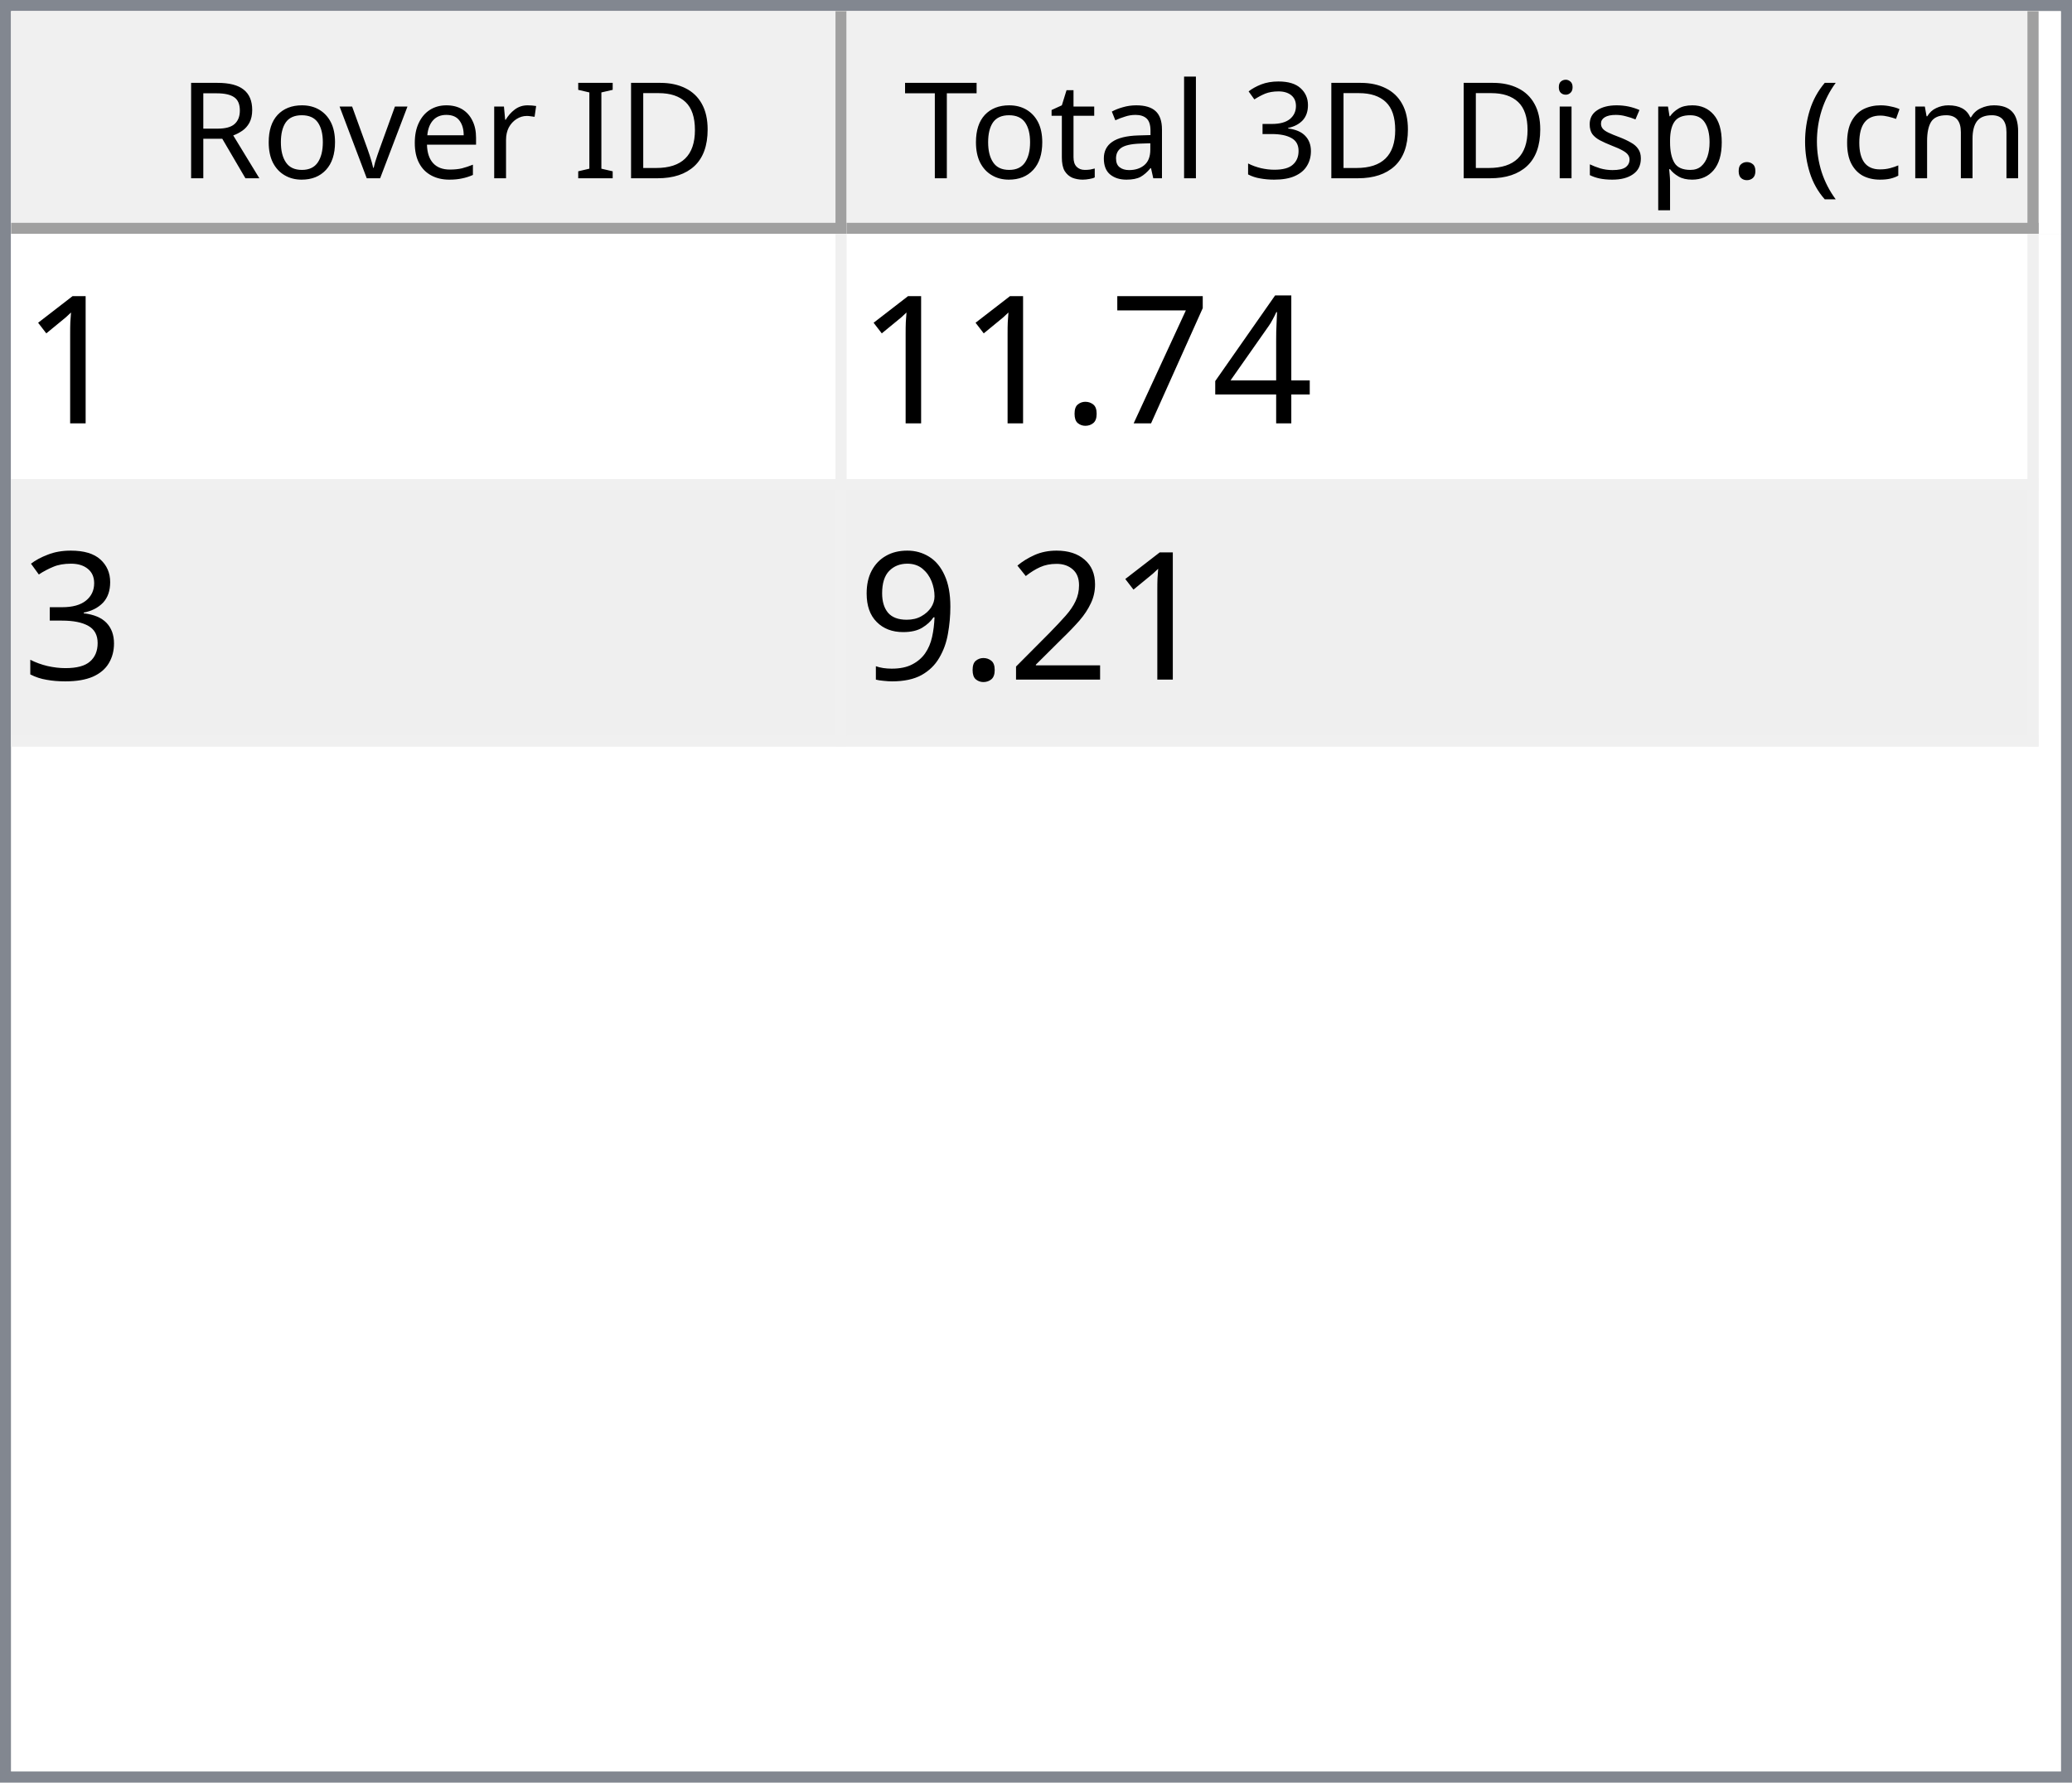
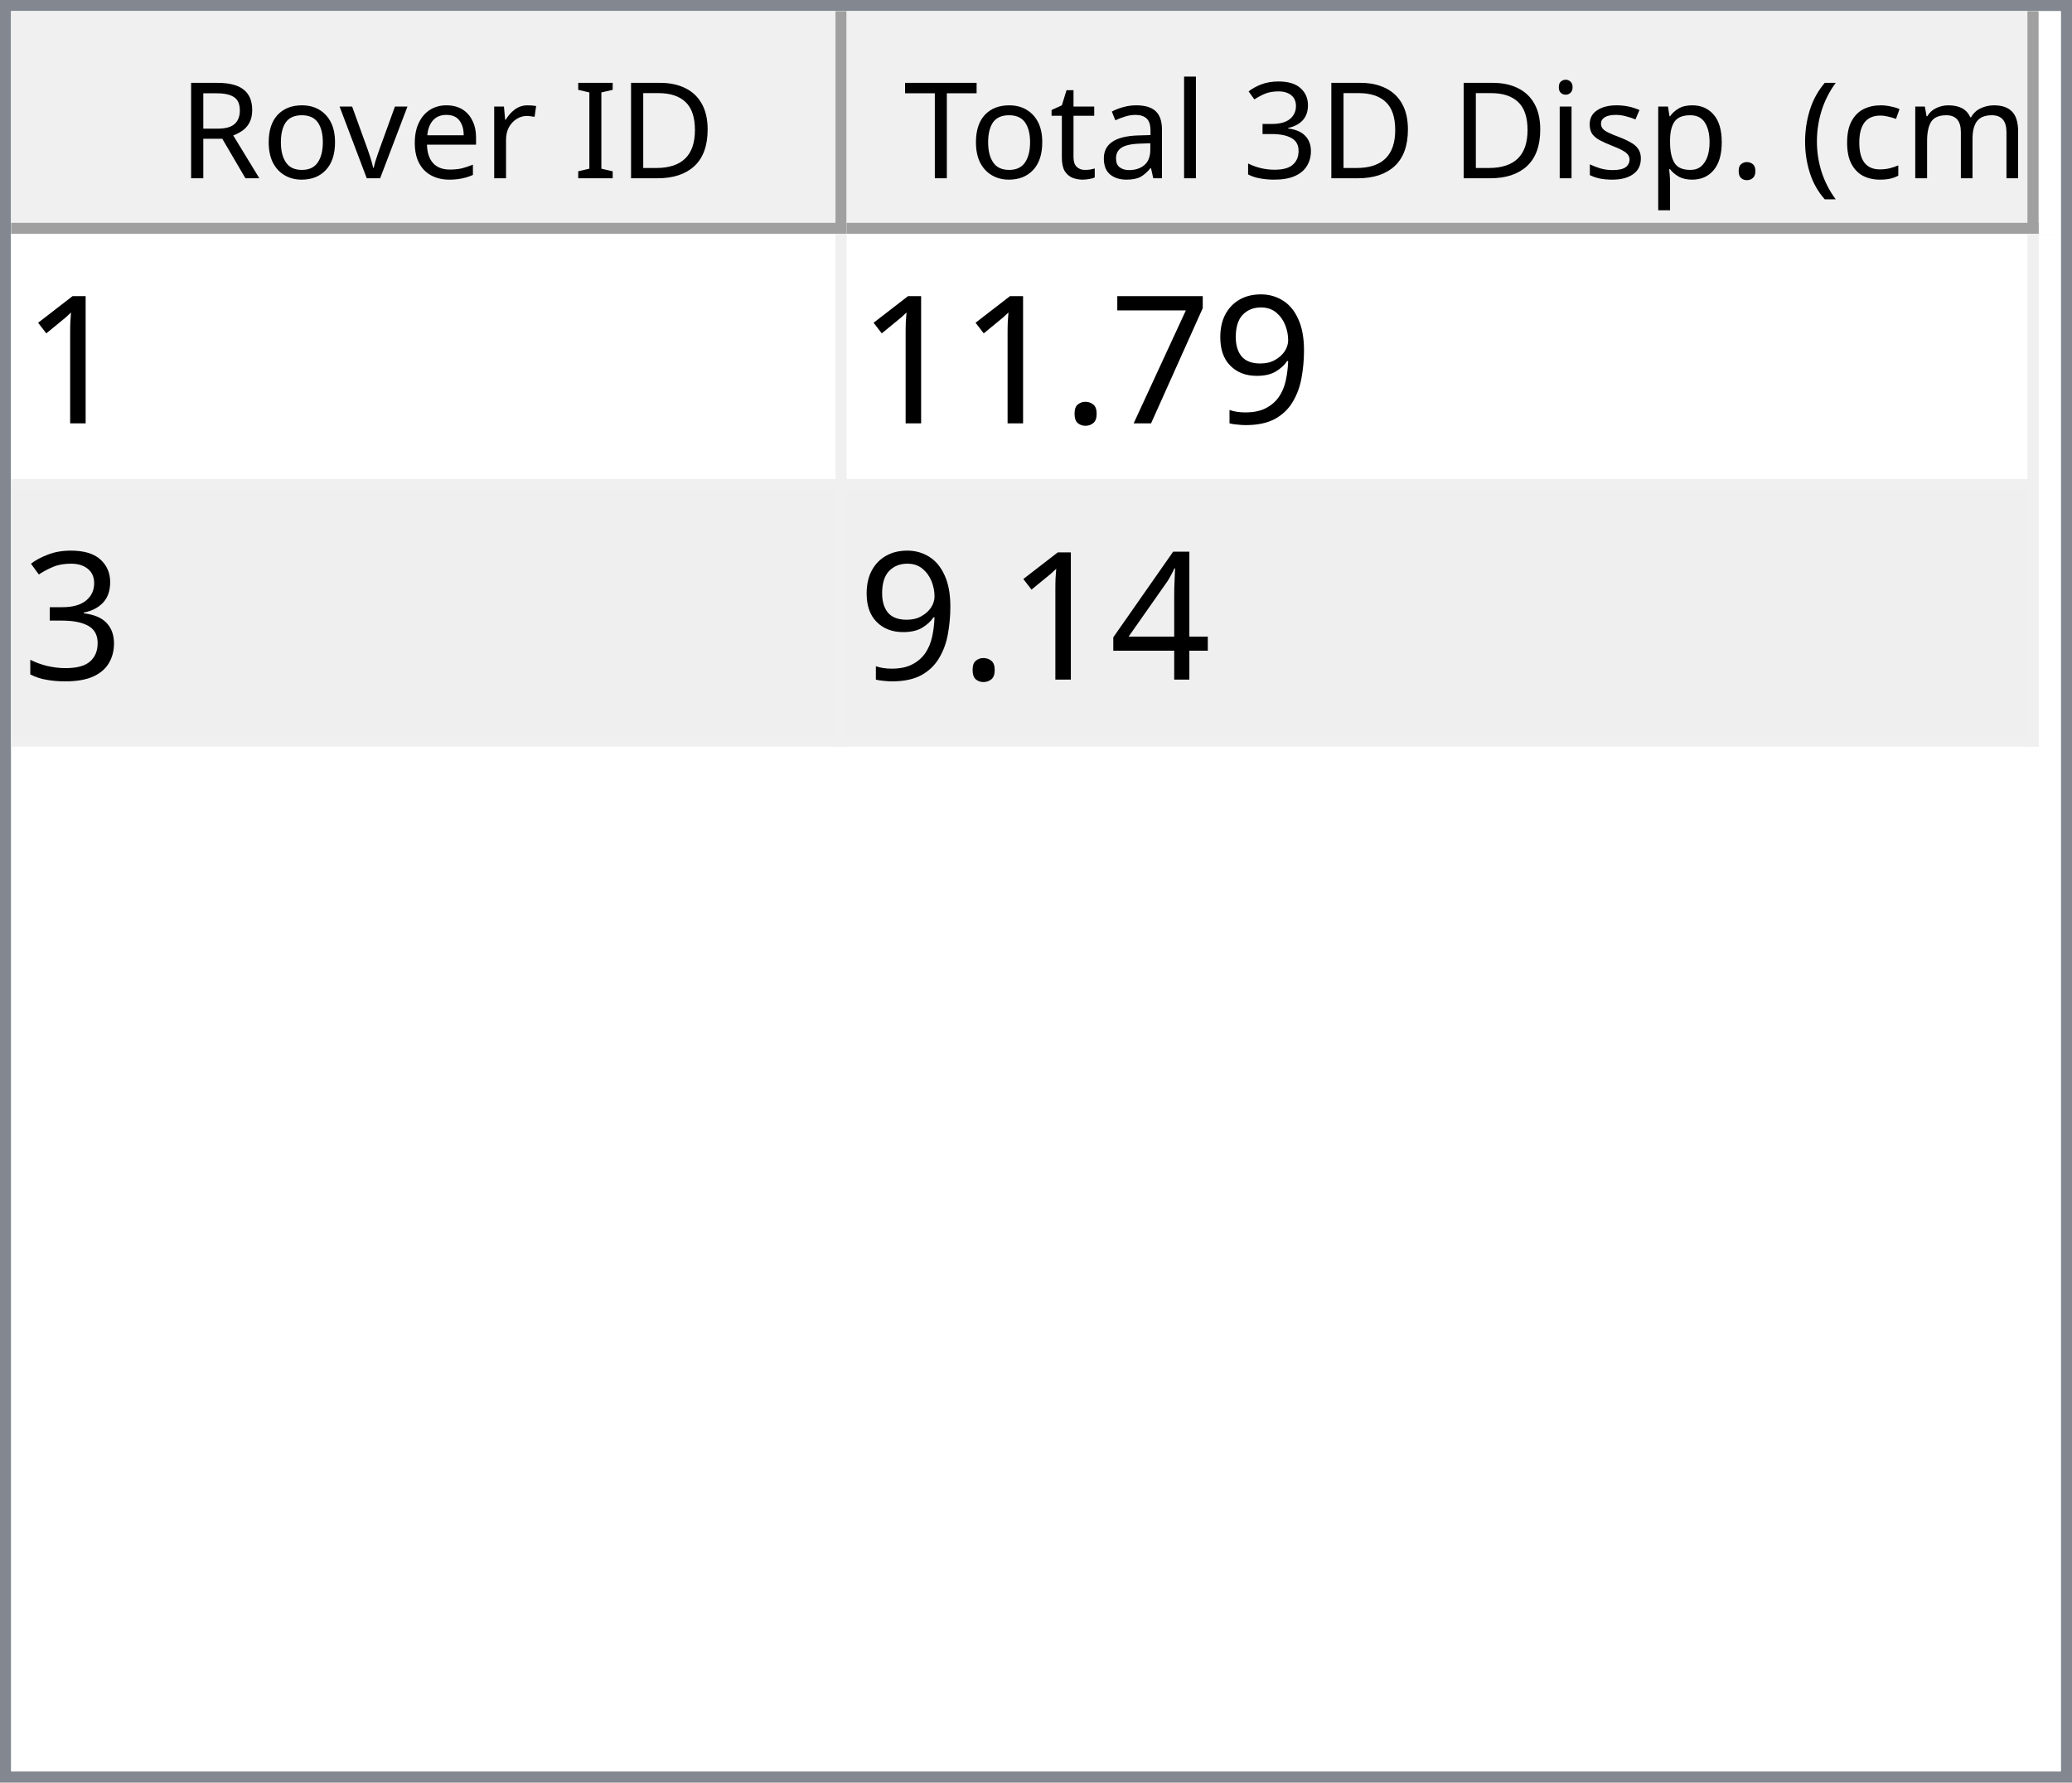
<svg xmlns="http://www.w3.org/2000/svg" style="fill-opacity:1; color-rendering:auto; color-interpolation:auto; text-rendering:auto; stroke:black; stroke-linecap:square; stroke-miterlimit:10; shape-rendering:auto; stroke-opacity:1; fill:black; stroke-dasharray:none; font-weight:normal; stroke-width:1; font-family:'Dialog'; font-style:normal; stroke-linejoin:miter; font-size:12px; stroke-dashoffset:0; image-rendering:auto;" width="186" height="160">
  <defs id="genericDefs" />
  <g>
    <defs id="defs1">
      <clipPath clipPathUnits="userSpaceOnUse" id="clipPath1">
        <path d="M0 0 L186 0 L186 160 L0 160 L0 0 Z" />
      </clipPath>
      <clipPath clipPathUnits="userSpaceOnUse" id="clipPath2">
        <path d="M0 0 L0 160 L186 160 L186 0 Z" />
      </clipPath>
      <clipPath clipPathUnits="userSpaceOnUse" id="clipPath3">
        <path d="M0 0 L0 20 L184 20 L184 0 Z" />
      </clipPath>
      <clipPath clipPathUnits="userSpaceOnUse" id="clipPath4">
        <path d="M0 0 L0 20 L75 20 L75 0 Z" />
      </clipPath>
      <clipPath clipPathUnits="userSpaceOnUse" id="clipPath5">
        <path d="M1 1 L1 19 L74 19 L74 1 Z" />
      </clipPath>
      <clipPath clipPathUnits="userSpaceOnUse" id="clipPath6">
        <path d="M0 0 L0 18 L73 18 L73 0 Z" />
      </clipPath>
      <clipPath clipPathUnits="userSpaceOnUse" id="clipPath7">
        <path d="M-0.5 -0.5 L-0.5 19.5 L74.5 19.5 L74.5 -0.5 Z" />
      </clipPath>
      <clipPath clipPathUnits="userSpaceOnUse" id="clipPath8">
        <path d="M0 0 L0 20 L107 20 L107 0 Z" />
      </clipPath>
      <clipPath clipPathUnits="userSpaceOnUse" id="clipPath9">
        <path d="M1 1 L1 19 L106 19 L106 1 Z" />
      </clipPath>
      <clipPath clipPathUnits="userSpaceOnUse" id="clipPath10">
        <path d="M0 0 L0 18 L105 18 L105 0 Z" />
      </clipPath>
      <clipPath clipPathUnits="userSpaceOnUse" id="clipPath11">
        <path d="M-0.5 -0.5 L-0.5 19.5 L106.5 19.5 L106.5 -0.5 Z" />
      </clipPath>
      <clipPath clipPathUnits="userSpaceOnUse" id="clipPath12">
        <path d="M0 0 L0 138 L184 138 L184 0 Z" />
      </clipPath>
      <clipPath clipPathUnits="userSpaceOnUse" id="clipPath13">
        <path d="M0 0 L0 46 L182 46 L182 0 Z" />
      </clipPath>
      <clipPath clipPathUnits="userSpaceOnUse" id="clipPath14">
        <path d="M-0.5 -0.5 L-0.5 45.5 L181.5 45.5 L181.5 -0.5 Z" />
      </clipPath>
      <clipPath clipPathUnits="userSpaceOnUse" id="clipPath15">
        <path d="M0 0 L0 22 L74 22 L74 0 Z" />
      </clipPath>
      <clipPath clipPathUnits="userSpaceOnUse" id="clipPath16">
        <path d="M0 0 L0 22 L106 22 L106 0 Z" />
      </clipPath>
      <font horiz-adv-x="64.551" id="font1">
        <font-face ascent="107.91" descent="25.098" units-per-em="100" style="font-style:normal; font-family:Segoe UI; font-weight:normal;" />
        <missing-glyph horiz-adv-x="64.551" d="M8.109 0 L8.109 68.266 L56.453 68.266 L56.453 0 L8.109 0 ZM15.328 7.234 L49.219 7.234 L49.219 61.031 L15.328 61.031 L15.328 7.234 Z" />
        <glyph unicode="D" horiz-adv-x="70.117" d="M9.188 0 L9.188 70.016 L28.516 70.016 Q65.531 70.016 65.531 35.891 Q65.531 19.672 55.25 9.836 Q44.969 0 27.734 0 L9.188 0 ZM17.391 62.594 L17.391 7.422 L27.828 7.422 Q41.609 7.422 49.273 14.797 Q56.938 22.172 56.938 35.688 Q56.938 62.594 28.328 62.594 L17.391 62.594 Z" />
        <glyph unicode="I" horiz-adv-x="26.611" d="M17.391 0 L9.188 0 L9.188 70.016 L17.391 70.016 L17.391 0 Z" />
        <glyph unicode=" " horiz-adv-x="27.393" d="" />
        <glyph unicode="r" horiz-adv-x="34.766" d="M34.188 41.891 Q32.078 43.5 28.125 43.5 Q23 43.5 19.555 38.672 Q16.109 33.844 16.109 25.484 L16.109 0 L8.109 0 L8.109 50 L16.109 50 L16.109 39.703 L16.312 39.703 Q18.016 44.969 21.531 47.922 Q25.047 50.875 29.391 50.875 Q32.516 50.875 34.188 50.203 L34.188 41.891 Z" />
        <glyph unicode="e" horiz-adv-x="52.295" d="M48.297 23 L12.984 23 Q13.188 14.656 17.484 10.109 Q21.781 5.562 29.297 5.562 Q37.75 5.562 44.828 11.141 L44.828 3.609 Q38.234 -1.172 27.391 -1.172 Q16.797 -1.172 10.742 5.641 Q4.688 12.453 4.688 24.812 Q4.688 36.469 11.305 43.82 Q17.922 51.172 27.734 51.172 Q37.547 51.172 42.922 44.828 Q48.297 38.484 48.297 27.203 L48.297 23 ZM40.094 29.781 Q40.047 36.719 36.75 40.578 Q33.453 44.438 27.594 44.438 Q21.922 44.438 17.969 40.383 Q14.016 36.328 13.094 29.781 L40.094 29.781 Z" />
        <glyph unicode="v" horiz-adv-x="47.9" d="M47.406 50 L27.484 0 L19.625 0 L0.688 50 L9.469 50 L22.172 13.672 Q23.578 9.672 23.922 6.688 L24.125 6.688 Q24.609 10.453 25.688 13.484 L38.969 50 L47.406 50 Z" />
        <glyph unicode="o" horiz-adv-x="58.594" d="M29 -1.172 Q17.922 -1.172 11.305 5.836 Q4.688 12.844 4.688 24.422 Q4.688 37.016 11.57 44.094 Q18.453 51.172 30.172 51.172 Q41.359 51.172 47.633 44.289 Q53.906 37.406 53.906 25.203 Q53.906 13.234 47.141 6.031 Q40.375 -1.172 29 -1.172 ZM29.594 44.438 Q21.875 44.438 17.383 39.188 Q12.891 33.938 12.891 24.703 Q12.891 15.828 17.43 10.695 Q21.969 5.562 29.594 5.562 Q37.359 5.562 41.531 10.594 Q45.703 15.625 45.703 24.906 Q45.703 34.281 41.531 39.359 Q37.359 44.438 29.594 44.438 Z" />
        <glyph unicode="R" horiz-adv-x="59.814" d="M59.375 0 L49.609 0 L37.891 19.625 Q36.281 22.359 34.766 24.289 Q33.25 26.219 31.664 27.438 Q30.078 28.656 28.25 29.219 Q26.422 29.781 24.125 29.781 L17.391 29.781 L17.391 0 L9.188 0 L9.188 70.016 L30.078 70.016 Q34.672 70.016 38.555 68.867 Q42.438 67.719 45.289 65.375 Q48.141 63.031 49.758 59.547 Q51.375 56.062 51.375 51.375 Q51.375 47.703 50.273 44.656 Q49.172 41.609 47.148 39.211 Q45.125 36.812 42.266 35.133 Q39.406 33.453 35.844 32.516 L35.844 32.328 Q37.594 31.547 38.891 30.547 Q40.188 29.547 41.359 28.18 Q42.531 26.812 43.68 25.078 Q44.828 23.344 46.234 21.047 L59.375 0 ZM17.391 62.594 L17.391 37.203 L28.516 37.203 Q31.594 37.203 34.203 38.133 Q36.812 39.062 38.719 40.797 Q40.625 42.531 41.703 45.047 Q42.781 47.562 42.781 50.688 Q42.781 56.297 39.141 59.445 Q35.5 62.594 28.609 62.594 L17.391 62.594 Z" />
        <glyph unicode=")" horiz-adv-x="30.176" d="M8.297 -15.922 L1.172 -15.922 Q16.406 2.344 16.406 26.812 Q16.406 51.469 1.078 70.016 L8.297 70.016 Q23.531 52.156 23.531 26.703 Q23.531 1.375 8.297 -15.922 Z" />
        <glyph unicode="m" horiz-adv-x="86.133" d="M79.109 0 L71.094 0 L71.094 28.719 Q71.094 37.016 68.531 40.727 Q65.969 44.438 59.906 44.438 Q54.781 44.438 51.195 39.75 Q47.609 35.062 47.609 28.516 L47.609 0 L39.594 0 L39.594 29.688 Q39.594 44.438 28.219 44.438 Q22.953 44.438 19.531 40.016 Q16.109 35.594 16.109 28.516 L16.109 0 L8.109 0 L8.109 50 L16.109 50 L16.109 42.094 L16.312 42.094 Q21.625 51.172 31.844 51.172 Q36.969 51.172 40.773 48.312 Q44.578 45.453 46 40.828 Q51.562 51.172 62.594 51.172 Q79.109 51.172 79.109 30.812 L79.109 0 Z" />
        <glyph unicode="c" horiz-adv-x="46.191" d="M42.188 2.297 Q36.422 -1.172 28.516 -1.172 Q17.828 -1.172 11.258 5.789 Q4.688 12.75 4.688 23.828 Q4.688 36.188 11.766 43.68 Q18.844 51.172 30.672 51.172 Q37.25 51.172 42.281 48.734 L42.281 40.531 Q36.719 44.438 30.375 44.438 Q22.703 44.438 17.797 38.945 Q12.891 33.453 12.891 24.516 Q12.891 15.719 17.508 10.641 Q22.125 5.562 29.891 5.562 Q36.422 5.562 42.188 9.906 L42.188 2.297 Z" />
        <glyph unicode="(" horiz-adv-x="30.176" d="M29.109 -15.922 L21.969 -15.922 Q6.844 1.375 6.844 26.703 Q6.844 52.156 21.969 70.016 L29.203 70.016 Q13.875 51.469 13.875 26.812 Q13.875 2.344 29.109 -15.922 Z" />
        <glyph unicode="." horiz-adv-x="21.68" d="M10.891 -1.078 Q8.641 -1.078 7.055 0.539 Q5.469 2.156 5.469 4.391 Q5.469 6.641 7.055 8.273 Q8.641 9.906 10.891 9.906 Q13.188 9.906 14.797 8.273 Q16.406 6.641 16.406 4.391 Q16.406 2.156 14.797 0.539 Q13.188 -1.078 10.891 -1.078 Z" />
        <glyph unicode="p" horiz-adv-x="58.789" d="M16.312 7.234 L16.109 7.234 L16.109 -23 L8.109 -23 L8.109 50 L16.109 50 L16.109 41.219 L16.312 41.219 Q22.219 51.172 33.594 51.172 Q43.266 51.172 48.688 44.461 Q54.109 37.75 54.109 26.469 Q54.109 13.922 48 6.375 Q41.891 -1.172 31.297 -1.172 Q21.578 -1.172 16.312 7.234 ZM16.109 27.391 L16.109 20.406 Q16.109 14.203 20.141 9.883 Q24.172 5.562 30.375 5.562 Q37.641 5.562 41.773 11.133 Q45.906 16.703 45.906 26.609 Q45.906 34.969 42.047 39.703 Q38.188 44.438 31.594 44.438 Q24.609 44.438 20.359 39.578 Q16.109 34.719 16.109 27.391 Z" />
        <glyph unicode="s" horiz-adv-x="42.432" d="M5.078 1.812 L5.078 10.406 Q11.625 5.562 19.484 5.562 Q30.031 5.562 30.031 12.594 Q30.031 14.594 29.125 15.992 Q28.219 17.391 26.68 18.461 Q25.141 19.531 23.07 20.383 Q21 21.234 18.609 22.172 Q15.281 23.484 12.766 24.828 Q10.25 26.172 8.57 27.859 Q6.891 29.547 6.031 31.695 Q5.172 33.844 5.172 36.719 Q5.172 40.234 6.789 42.945 Q8.406 45.656 11.086 47.484 Q13.766 49.312 17.211 50.242 Q20.656 51.172 24.312 51.172 Q30.812 51.172 35.938 48.922 L35.938 40.828 Q30.422 44.438 23.25 44.438 Q21 44.438 19.195 43.922 Q17.391 43.406 16.094 42.477 Q14.797 41.547 14.086 40.258 Q13.375 38.969 13.375 37.406 Q13.375 35.453 14.086 34.133 Q14.797 32.812 16.164 31.789 Q17.531 30.766 19.484 29.938 Q21.438 29.109 23.922 28.125 Q27.25 26.859 29.883 25.516 Q32.516 24.172 34.375 22.484 Q36.234 20.797 37.234 18.602 Q38.234 16.406 38.234 13.375 Q38.234 9.672 36.602 6.938 Q34.969 4.203 32.234 2.398 Q29.5 0.594 25.93 -0.289 Q22.359 -1.172 18.453 -1.172 Q10.75 -1.172 5.078 1.812 Z" />
        <glyph unicode="i" horiz-adv-x="24.219" d="M12.203 62.703 Q10.062 62.703 8.547 64.164 Q7.031 65.625 7.031 67.875 Q7.031 70.125 8.547 71.609 Q10.062 73.094 12.203 73.094 Q14.406 73.094 15.945 71.609 Q17.484 70.125 17.484 67.875 Q17.484 65.719 15.945 64.211 Q14.406 62.703 12.203 62.703 ZM16.109 0 L8.109 0 L8.109 50 L16.109 50 L16.109 0 Z" />
        <glyph unicode="3" horiz-adv-x="53.906" d="M46.531 19.828 Q46.531 15.094 44.75 11.211 Q42.969 7.328 39.719 4.57 Q36.469 1.812 31.93 0.297 Q27.391 -1.219 21.922 -1.219 Q11.922 -1.219 6 2.594 L6 11.188 Q13.094 5.609 22.219 5.609 Q25.875 5.609 28.828 6.539 Q31.781 7.469 33.906 9.227 Q36.031 10.984 37.18 13.477 Q38.328 15.969 38.328 19.094 Q38.328 32.812 18.797 32.812 L12.984 32.812 L12.984 39.594 L18.5 39.594 Q35.797 39.594 35.797 52.484 Q35.797 64.406 22.609 64.406 Q15.188 64.406 8.688 59.422 L8.688 67.188 Q15.375 71.188 24.609 71.188 Q29 71.188 32.57 69.969 Q36.141 68.75 38.68 66.555 Q41.219 64.359 42.609 61.281 Q44 58.203 44 54.5 Q44 40.672 30.031 36.719 L30.031 36.531 Q33.594 36.141 36.625 34.797 Q39.656 33.453 41.852 31.305 Q44.047 29.156 45.289 26.25 Q46.531 23.344 46.531 19.828 Z" />
        <glyph unicode="l" horiz-adv-x="24.219" d="M16.109 0 L8.109 0 L8.109 74.031 L16.109 74.031 L16.109 0 Z" />
        <glyph unicode="a" horiz-adv-x="50.879" d="M43.891 0 L35.891 0 L35.891 7.812 L35.688 7.812 Q30.469 -1.172 20.312 -1.172 Q12.844 -1.172 8.617 2.781 Q4.391 6.734 4.391 13.281 Q4.391 27.297 20.906 29.594 L35.891 31.688 Q35.891 44.438 25.594 44.438 Q16.547 44.438 9.281 38.281 L9.281 46.484 Q16.656 51.172 26.266 51.172 Q43.891 51.172 43.891 32.516 L43.891 0 ZM35.891 25.297 L23.828 23.641 Q18.266 22.859 15.43 20.875 Q12.594 18.891 12.594 13.875 Q12.594 10.203 15.211 7.883 Q17.828 5.562 22.172 5.562 Q28.125 5.562 32.008 9.742 Q35.891 13.922 35.891 20.312 L35.891 25.297 Z" />
        <glyph unicode="t" horiz-adv-x="33.887" d="M31.297 0.484 Q28.469 -1.078 23.828 -1.078 Q10.688 -1.078 10.688 13.578 L10.688 43.172 L2.094 43.172 L2.094 50 L10.688 50 L10.688 62.203 L18.703 64.797 L18.703 50 L31.297 50 L31.297 43.172 L18.703 43.172 L18.703 14.984 Q18.703 9.969 20.414 7.82 Q22.125 5.672 26.078 5.672 Q29.109 5.672 31.297 7.328 L31.297 0.484 Z" />
        <glyph unicode="T" horiz-adv-x="52.393" d="M50.594 62.594 L30.375 62.594 L30.375 0 L22.172 0 L22.172 62.594 L2 62.594 L2 70.016 L50.594 70.016 L50.594 62.594 Z" />
      </font>
      <font horiz-adv-x="75.0" id="font2">
        <font-face ascent="100.537" descent="21.973" units-per-em="100" style="font-style:normal; font-family:sans-serif; font-weight:normal;" />
        <missing-glyph horiz-adv-x="75.0" d="M12.5 0 L12.5 62.5 L62.5 62.5 L62.5 0 L12.5 0 ZM14.062 1.562 L60.938 1.562 L60.938 60.938 L14.062 60.938 L14.062 1.562 Z" />
        <glyph unicode="1" horiz-adv-x="55.615" d="M37.25 0 L28.469 0 L28.469 56 Q25.297 52.984 20.141 49.953 Q14.984 46.922 10.891 45.406 L10.891 53.906 Q18.266 57.375 23.781 62.305 Q29.297 67.234 31.594 71.875 L37.25 71.875 L37.25 0 Z" />
-         <glyph unicode="4" horiz-adv-x="55.615" d="M32.328 0 L32.328 17.141 L1.266 17.141 L1.266 25.203 L33.938 71.578 L41.109 71.578 L41.109 25.203 L50.781 25.203 L50.781 17.141 L41.109 17.141 L41.109 0 L32.328 0 ZM32.328 25.203 L32.328 57.469 L9.906 25.203 L32.328 25.203 Z" />
+         <glyph unicode="9" horiz-adv-x="55.615" d="M5.469 16.547 L13.922 17.328 Q14.984 11.375 18.016 8.688 Q21.047 6 25.781 6 Q29.828 6 32.883 7.859 Q35.938 9.719 37.891 12.82 Q39.844 15.922 41.164 21.195 Q42.484 26.469 42.484 31.938 Q42.484 32.516 42.438 33.688 Q39.797 29.5 35.234 26.883 Q30.672 24.266 25.344 24.266 Q16.453 24.266 10.305 30.711 Q4.156 37.156 4.156 47.703 Q4.156 58.594 10.578 65.234 Q17 71.875 26.656 71.875 Q33.641 71.875 39.43 68.117 Q45.219 64.359 48.219 57.398 Q51.219 50.438 51.219 37.25 Q51.219 23.531 48.242 15.406 Q45.266 7.281 39.383 3.031 Q33.5 -1.219 25.594 -1.219 Q17.188 -1.219 11.867 3.445 Q6.547 8.109 5.469 16.547 ZM41.453 48.141 Q41.453 55.719 37.43 60.156 Q33.406 64.594 27.734 64.594 Q21.875 64.594 17.531 59.812 Q13.188 55.031 13.188 47.406 Q13.188 40.578 17.312 36.305 Q21.438 32.031 27.484 32.031 Q33.594 32.031 37.523 36.305 Q41.453 40.578 41.453 48.141 Z" />
        <glyph unicode="7" horiz-adv-x="55.615" d="M4.734 62.203 L4.734 70.656 L51.078 70.656 L51.078 63.812 Q44.234 56.547 37.523 44.484 Q30.812 32.422 27.156 19.672 Q24.516 10.688 23.781 0 L14.75 0 Q14.891 8.453 18.062 20.414 Q21.234 32.375 27.172 43.484 Q33.109 54.594 39.797 62.203 L4.734 62.203 Z" />
        <glyph unicode="." horiz-adv-x="27.783" d="M9.078 0 L9.078 10.016 L19.094 10.016 L19.094 0 L9.078 0 Z" />
        <glyph unicode="3" horiz-adv-x="55.615" d="M4.203 18.891 L12.984 20.062 Q14.5 12.594 18.141 9.297 Q21.781 6 27 6 Q33.203 6 37.477 10.297 Q41.75 14.594 41.75 20.953 Q41.75 27 37.797 30.93 Q33.844 34.859 27.734 34.859 Q25.25 34.859 21.531 33.891 L22.516 41.609 Q23.391 41.5 23.922 41.5 Q29.547 41.5 34.039 44.43 Q38.531 47.359 38.531 53.469 Q38.531 58.297 35.258 61.477 Q31.984 64.656 26.812 64.656 Q21.688 64.656 18.266 61.43 Q14.844 58.203 13.875 51.766 L5.078 53.328 Q6.688 62.156 12.398 67.016 Q18.109 71.875 26.609 71.875 Q32.469 71.875 37.398 69.359 Q42.328 66.844 44.945 62.5 Q47.562 58.156 47.562 53.266 Q47.562 48.641 45.07 44.828 Q42.578 41.016 37.703 38.766 Q44.047 37.312 47.562 32.695 Q51.078 28.078 51.078 21.141 Q51.078 11.766 44.242 5.25 Q37.406 -1.266 26.953 -1.266 Q17.531 -1.266 11.305 4.352 Q5.078 9.969 4.203 18.891 Z" />
-         <glyph unicode="2" horiz-adv-x="55.615" d="M50.344 8.453 L50.344 0 L3.031 0 Q2.938 3.172 4.047 6.109 Q5.859 10.938 9.836 15.625 Q13.812 20.312 21.344 26.469 Q33.016 36.031 37.117 41.625 Q41.219 47.219 41.219 52.203 Q41.219 57.422 37.477 61.008 Q33.734 64.594 27.734 64.594 Q21.391 64.594 17.578 60.789 Q13.766 56.984 13.719 50.25 L4.688 51.172 Q5.609 61.281 11.664 66.578 Q17.719 71.875 27.938 71.875 Q38.234 71.875 44.242 66.164 Q50.25 60.453 50.25 52 Q50.25 47.703 48.492 43.555 Q46.734 39.406 42.656 34.812 Q38.578 30.219 29.109 22.219 Q21.188 15.578 18.945 13.211 Q16.703 10.844 15.234 8.453 L50.344 8.453 Z" />
-         <glyph unicode="9" horiz-adv-x="55.615" d="M5.469 16.547 L13.922 17.328 Q14.984 11.375 18.016 8.688 Q21.047 6 25.781 6 Q29.828 6 32.883 7.859 Q35.938 9.719 37.891 12.82 Q39.844 15.922 41.164 21.195 Q42.484 26.469 42.484 31.938 Q42.484 32.516 42.438 33.688 Q39.797 29.5 35.234 26.883 Q30.672 24.266 25.344 24.266 Q16.453 24.266 10.305 30.711 Q4.156 37.156 4.156 47.703 Q4.156 58.594 10.578 65.234 Q17 71.875 26.656 71.875 Q33.641 71.875 39.43 68.117 Q45.219 64.359 48.219 57.398 Q51.219 50.438 51.219 37.25 Q51.219 23.531 48.242 15.406 Q45.266 7.281 39.383 3.031 Q33.5 -1.219 25.594 -1.219 Q17.188 -1.219 11.867 3.445 Q6.547 8.109 5.469 16.547 ZM41.453 48.141 Q41.453 55.719 37.43 60.156 Q33.406 64.594 27.734 64.594 Q21.875 64.594 17.531 59.812 Q13.188 55.031 13.188 47.406 Q13.188 40.578 17.312 36.305 Q21.438 32.031 27.484 32.031 Q33.594 32.031 37.523 36.305 Q41.453 40.578 41.453 48.141 Z" />
+         <glyph unicode="4" horiz-adv-x="55.615" d="M32.328 0 L32.328 17.141 L1.266 17.141 L1.266 25.203 L33.938 71.578 L41.109 71.578 L41.109 25.203 L50.781 25.203 L50.781 17.141 L41.109 17.141 L41.109 0 L32.328 0 ZM32.328 25.203 L32.328 57.469 L9.906 25.203 L32.328 25.203 Z" />
      </font>
    </defs>
    <g style="fill:white; stroke:white;">
      <rect x="0" y="0" width="186" style="clip-path:url(#clipPath1); stroke:none;" height="160" />
    </g>
    <g style="fill:white; text-rendering:optimizeSpeed; color-rendering:optimizeSpeed; image-rendering:optimizeSpeed; shape-rendering:crispEdges; stroke:white; color-interpolation:sRGB;">
      <rect x="0" width="186" height="160" y="0" style="stroke:none;" />
      <path style="stroke:none;" d="M0 160 L186 160 L186 0 L0 0 Z" />
    </g>
    <g style="fill:rgb(240,240,240); font-family:'Segoe UI'; stroke:rgb(240,240,240);">
      <rect x="0" y="0" width="186" style="clip-path:url(#clipPath2); stroke:none;" height="160" />
    </g>
    <g style="fill:rgb(130,135,144); font-family:'Segoe UI'; stroke:rgb(130,135,144);">
      <path d="M0 0 L186 0 L186 160 L0 160 L0 0 ZM1 1 L185 1 L185 159 L1 159 L1 1 Z" style="fill-rule:evenodd; clip-path:url(#clipPath2); stroke:none;" />
    </g>
    <g style="fill:white; font-family:'Segoe UI'; stroke:white;" transform="translate(1,1)">
      <rect x="0" y="0" width="184" style="clip-path:url(#clipPath3); stroke:none;" height="20" />
    </g>
    <g style="fill:rgb(240,240,240); font-family:'Segoe UI'; stroke:rgb(240,240,240);" transform="translate(1,1)">
      <rect x="0" y="0" width="75" style="clip-path:url(#clipPath4); stroke:none;" height="20" />
    </g>
    <g style="font-family:'Segoe UI';" transform="translate(2,2)">
      <text x="14" xml:space="preserve" y="14" style="clip-path:url(#clipPath6); stroke:none;">Rover ID</text>
    </g>
    <g style="fill:rgb(160,160,160); font-family:'Segoe UI'; stroke:rgb(160,160,160); stroke-linejoin:bevel;" transform="translate(1.5,1.5)">
      <line x1="74" x2="74" y1="0" style="fill:none; clip-path:url(#clipPath7);" y2="19" />
    </g>
    <g style="fill:rgb(160,160,160); font-family:'Segoe UI'; stroke:rgb(160,160,160); stroke-linejoin:bevel;" transform="matrix(1,0,0,1,1,1) translate(0.5,0.5)">
      <line x1="0" x2="74" y1="19" style="fill:none; clip-path:url(#clipPath7);" y2="19" />
    </g>
    <g style="fill:rgb(240,240,240); font-family:'Segoe UI'; stroke:rgb(240,240,240);" transform="translate(76,1)">
      <rect x="0" y="0" width="107" style="clip-path:url(#clipPath8); stroke:none;" height="20" />
    </g>
    <g style="font-family:'Segoe UI';" transform="translate(77,2)">
      <text x="1" xml:space="preserve" y="14" style="clip-path:url(#clipPath10); stroke:none;"> Total 3D Disp. (cm)</text>
    </g>
    <g style="fill:rgb(160,160,160); font-family:'Segoe UI'; stroke:rgb(160,160,160); stroke-linejoin:bevel;" transform="translate(76.5,1.5)">
      <line x1="106" x2="106" y1="0" style="fill:none; clip-path:url(#clipPath11);" y2="19" />
    </g>
    <g style="fill:rgb(160,160,160); font-family:'Segoe UI'; stroke:rgb(160,160,160); stroke-linejoin:bevel;" transform="matrix(1,0,0,1,76,1) translate(0.5,0.5)">
      <line x1="0" x2="106" y1="19" style="fill:none; clip-path:url(#clipPath11);" y2="19" />
    </g>
    <g style="fill:white; font-family:'Segoe UI'; stroke:white;" transform="translate(1,21)">
      <rect x="0" y="0" width="184" style="clip-path:url(#clipPath12); stroke:none;" height="138" />
    </g>
    <g style="fill:rgb(240,240,240); font-size:16px; font-family:sans-serif; stroke:rgb(240,240,240);" transform="translate(1,21)">
      <rect x="0" y="0" width="182" style="clip-path:url(#clipPath13); stroke:none;" height="46" />
      <line transform="translate(0.5,0.5)" x1="0" x2="181" y1="22" style="clip-path:url(#clipPath14); fill:none; stroke-linejoin:bevel;" y2="22" />
    </g>
    <g transform="matrix(1,0,0,1,1,21) translate(0.5,0.5)" style="fill:rgb(240,240,240); font-size:16px; font-family:sans-serif; stroke:rgb(240,240,240); stroke-linejoin:bevel;">
      <line x1="0" x2="181" y1="45" style="fill:none; clip-path:url(#clipPath14);" y2="45" />
    </g>
    <g transform="matrix(1,0,0,1,1,21) translate(0.5,0.5)" style="fill:rgb(240,240,240); font-size:16px; font-family:sans-serif; stroke:rgb(240,240,240); stroke-linejoin:bevel;">
      <line x1="74" x2="74" y1="0" style="fill:none; clip-path:url(#clipPath14);" y2="45" />
    </g>
    <g transform="matrix(1,0,0,1,1,21) translate(0.5,0.5)" style="fill:rgb(240,240,240); font-size:16px; font-family:sans-serif; stroke:rgb(240,240,240); stroke-linejoin:bevel;">
      <line x1="181" x2="181" y1="0" style="fill:none; clip-path:url(#clipPath14);" y2="45" />
    </g>
    <g style="fill:white; font-size:16px; font-family:sans-serif; stroke:white;" transform="matrix(1,0,0,1,1,21)">
      <rect x="0" y="0" width="74" style="clip-path:url(#clipPath15); stroke:none;" height="22" />
      <text x="1" y="17" style="fill:black; clip-path:url(#clipPath15); stroke:none;" xml:space="preserve">1</text>
    </g>
    <g style="fill:white; font-size:16px; font-family:sans-serif; stroke:white;" transform="matrix(1,0,0,1,1,21) translate(75,0)">
      <rect x="0" y="0" width="106" style="clip-path:url(#clipPath16); stroke:none;" height="22" />
-       <text x="1" y="17" style="fill:black; clip-path:url(#clipPath16); stroke:none;" xml:space="preserve">11.74</text>
+       <text x="1" y="17" style="fill:black; clip-path:url(#clipPath16); stroke:none;" xml:space="preserve">11.79</text>
    </g>
    <g style="fill:rgb(239,239,239); font-size:16px; font-family:sans-serif; stroke:rgb(239,239,239);" transform="matrix(1,0,0,1,1,21) translate(0,23)">
      <rect x="0" y="0" width="74" style="clip-path:url(#clipPath15); stroke:none;" height="22" />
      <text x="1" y="17" style="fill:black; clip-path:url(#clipPath15); stroke:none;" xml:space="preserve">3</text>
    </g>
    <g style="fill:rgb(239,239,239); font-size:16px; font-family:sans-serif; stroke:rgb(239,239,239);" transform="matrix(1,0,0,1,1,21) translate(75,23)">
      <rect x="0" y="0" width="106" style="clip-path:url(#clipPath16); stroke:none;" height="22" />
-       <text x="1" y="17" style="fill:black; clip-path:url(#clipPath16); stroke:none;" xml:space="preserve">9.21</text>
+       <text x="1" y="17" style="fill:black; clip-path:url(#clipPath16); stroke:none;" xml:space="preserve">9.14</text>
    </g>
  </g>
</svg>
